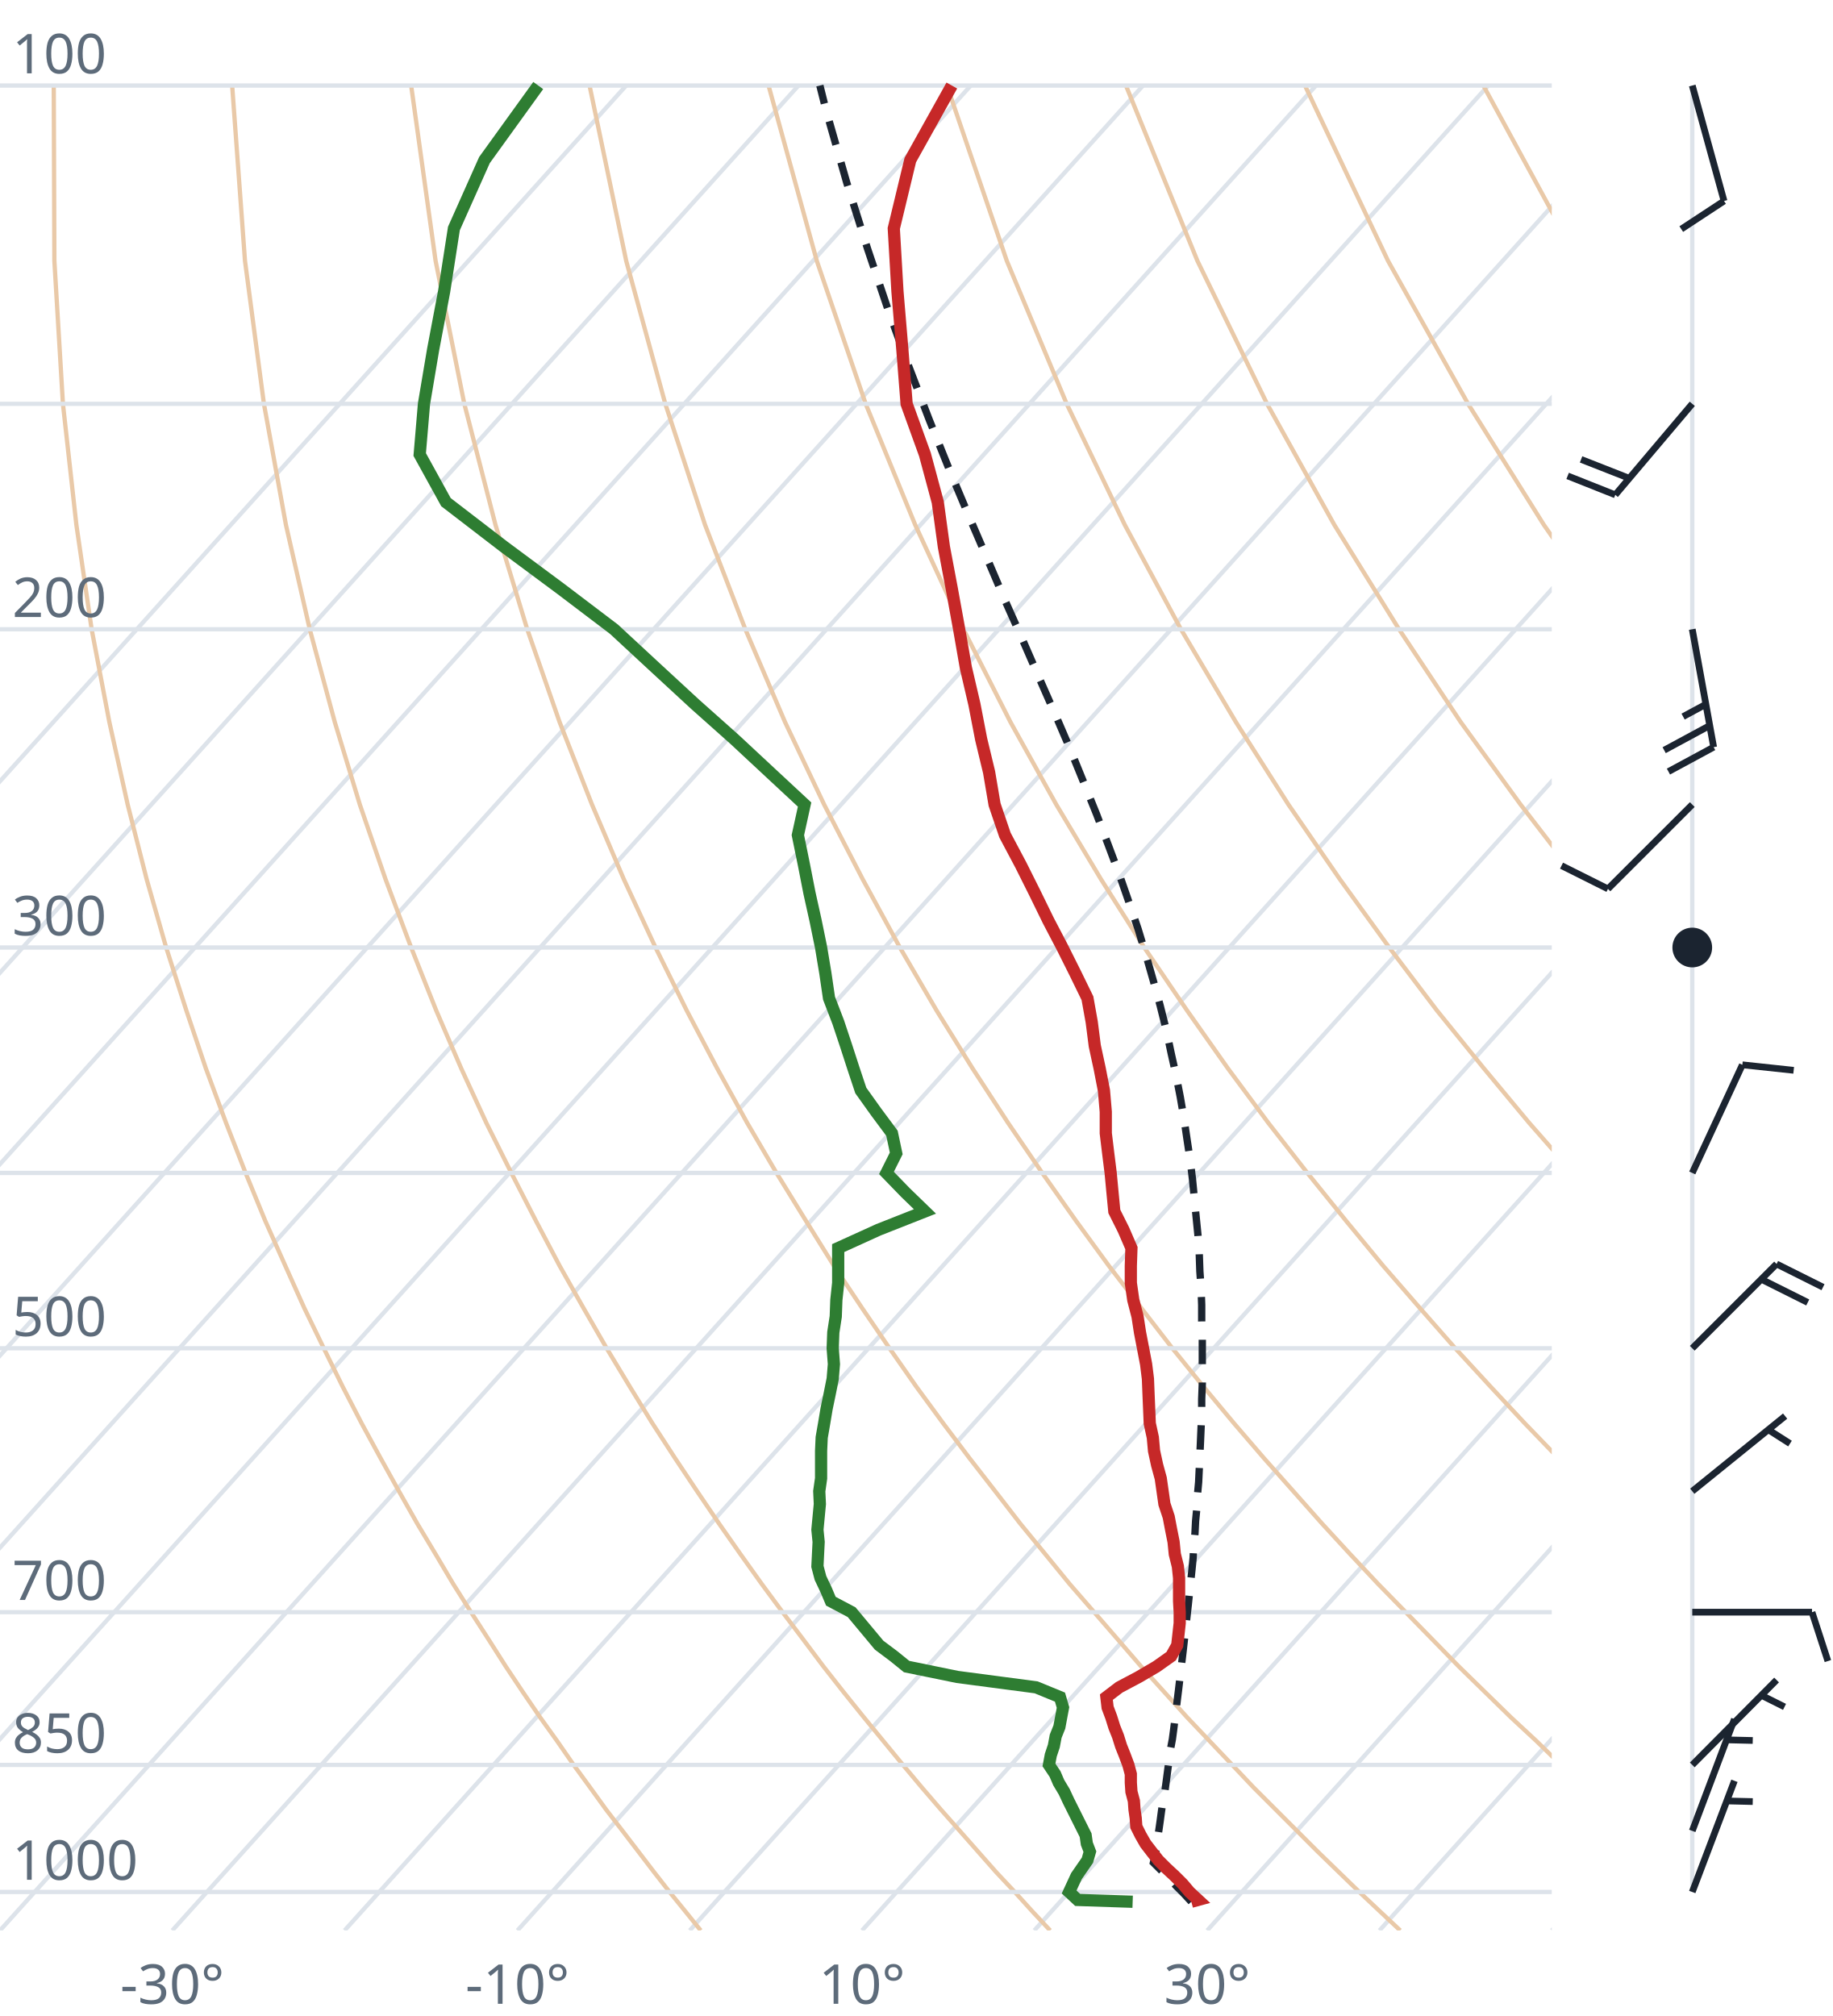
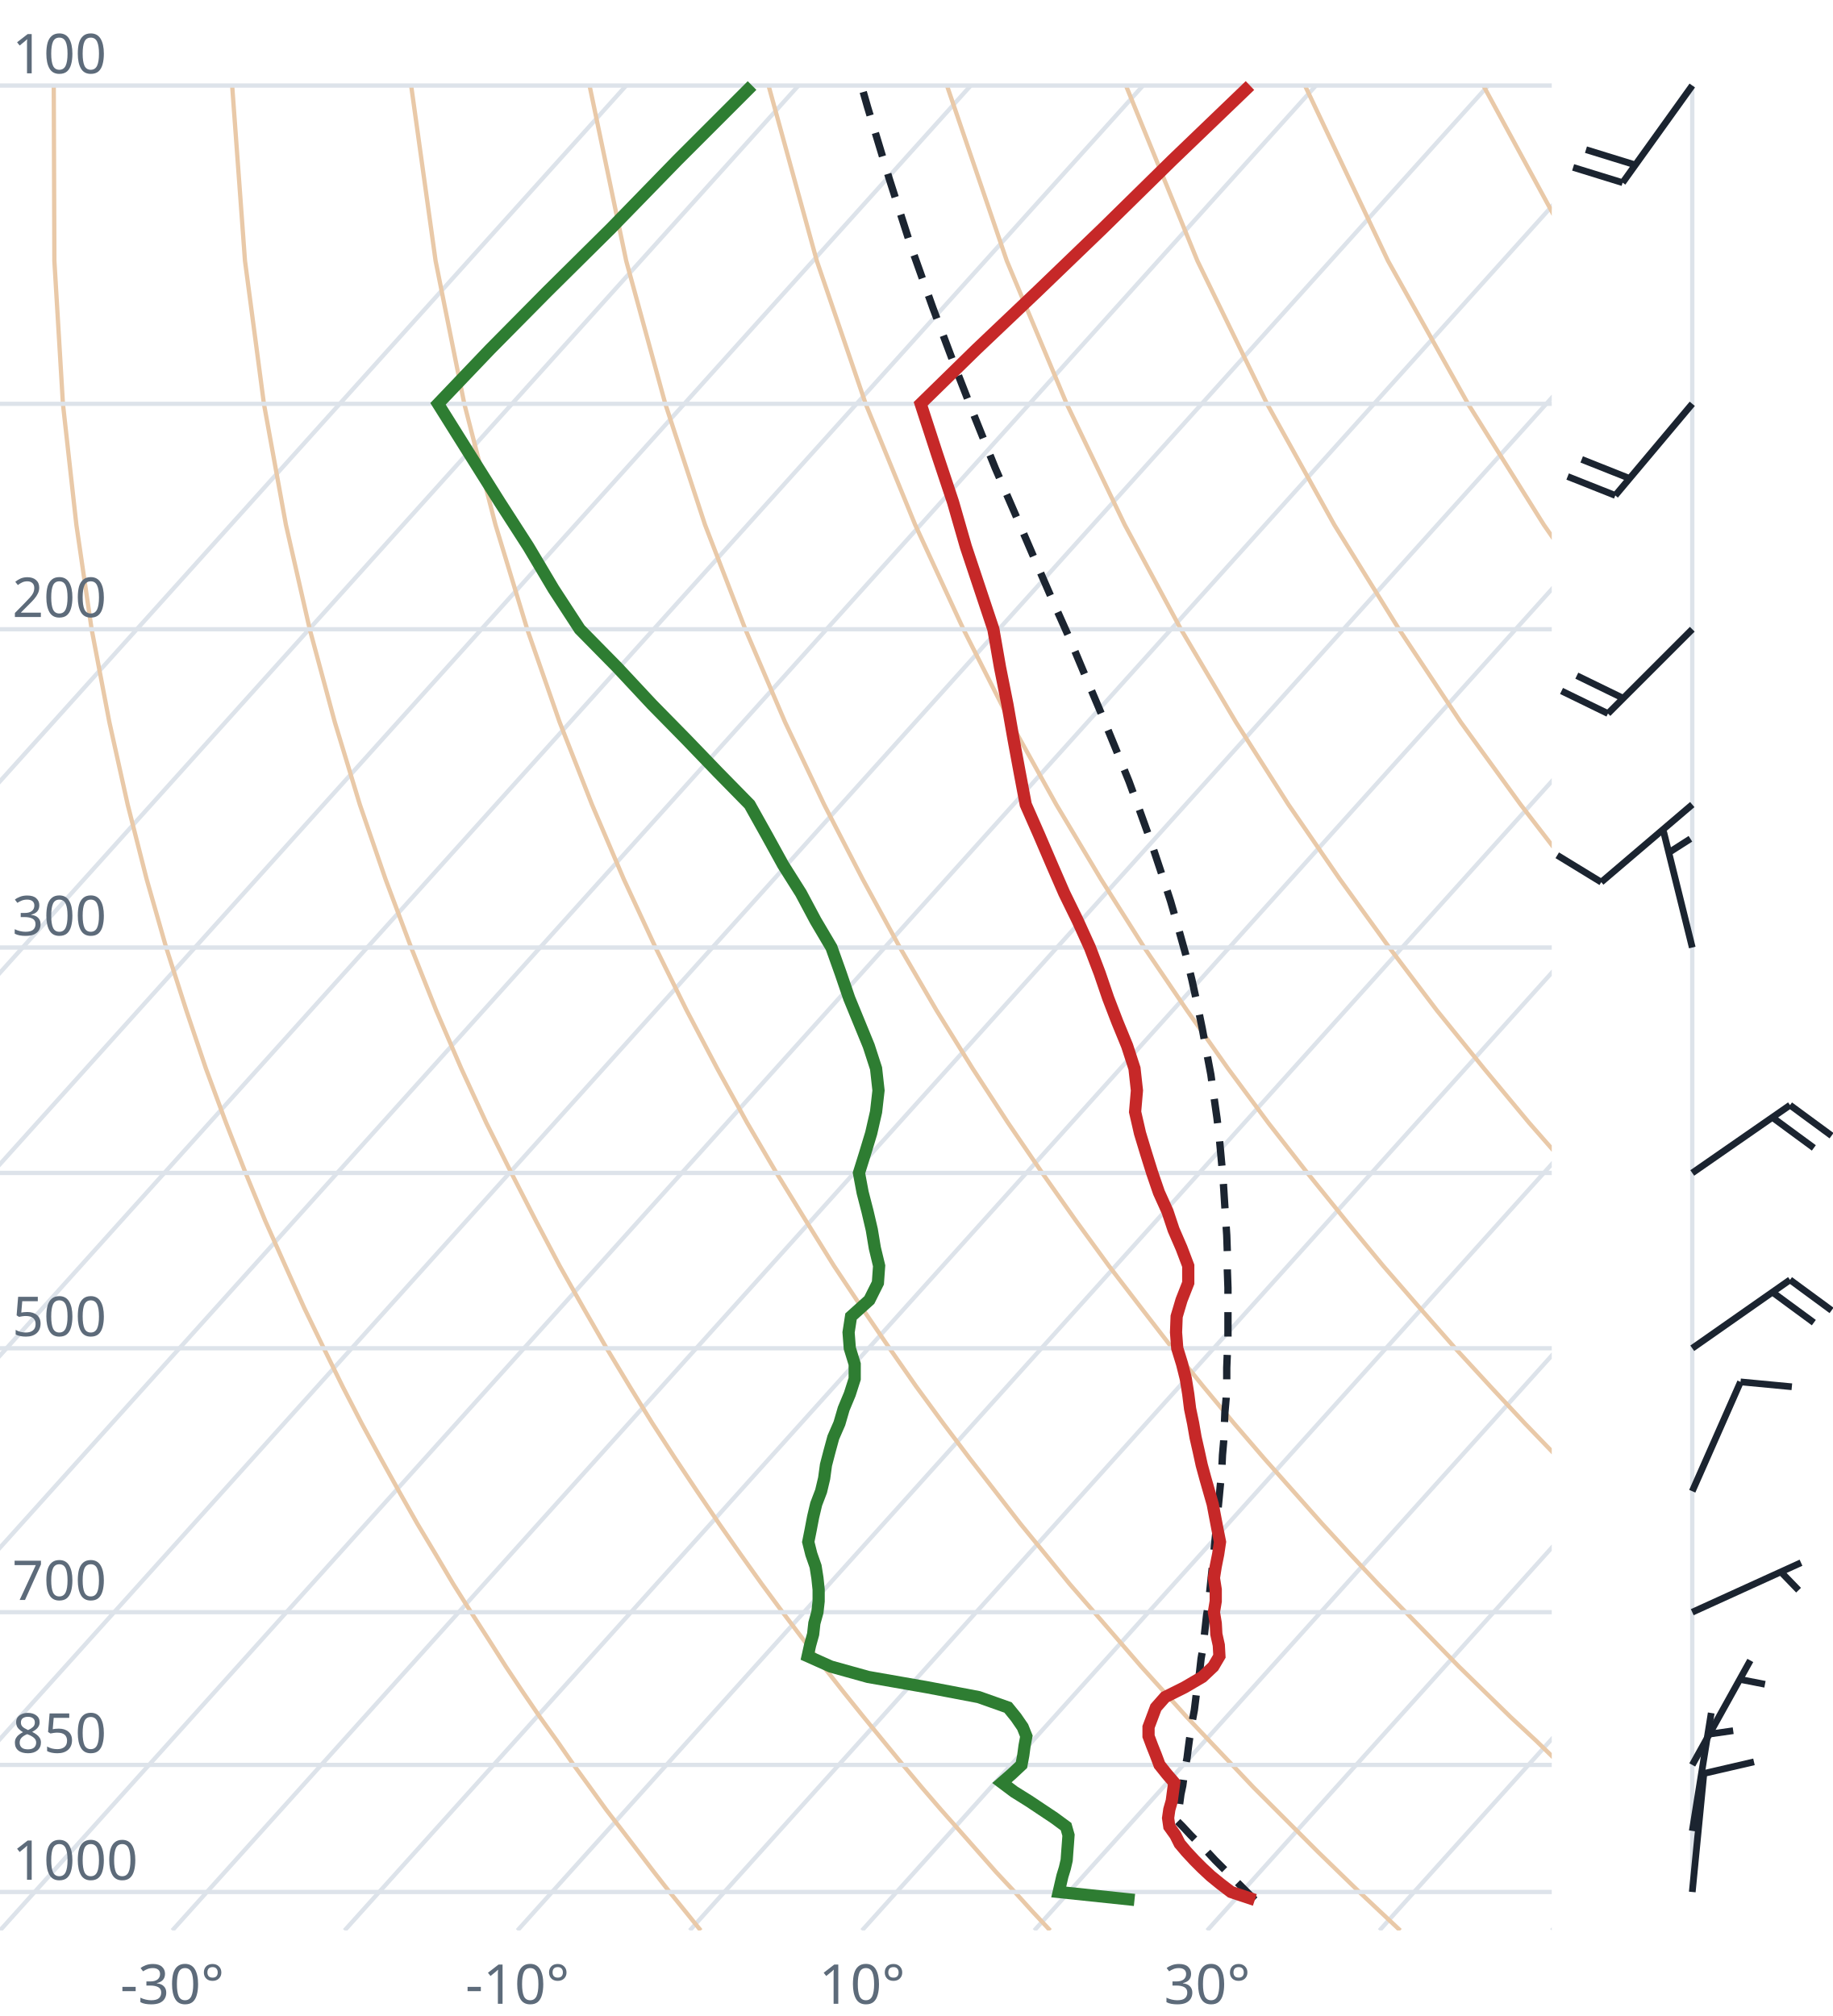
<svg xmlns="http://www.w3.org/2000/svg" viewBox="0 0 300 330" font-family="system-ui,sans-serif" font-size="9">
  <style>.g{stroke:#dde3ea;stroke-width:.7;fill:none}.ad{stroke:#e9c9a8;stroke-width:.7;fill:none}.t{stroke:#c62828;stroke-width:2;fill:none}.d{stroke:#2e7d32;stroke-width:2;fill:none}.pc{stroke:#1b2430;stroke-width:1.2;stroke-dasharray:4 3;fill:none}.barb{stroke:#1b2430;stroke-width:1.1;fill:#1b2430}text{fill:#5d6b7a}</style>
  <clipPath id="c">
    <rect x="0" y="0" width="254" height="316.0" />
  </clipPath>
  <g clip-path="url(#c)">
    <line class="g" x1="-169.3" y1="316.0" x2="102.5" y2="14.0" />
    <line class="g" x1="-141.1" y1="316.0" x2="130.7" y2="14.0" />
    <line class="g" x1="-112.9" y1="316.0" x2="158.9" y2="14.0" />
    <line class="g" x1="-84.7" y1="316.0" x2="187.1" y2="14.0" />
    <line class="g" x1="-56.4" y1="316.0" x2="215.4" y2="14.0" />
    <line class="g" x1="-28.2" y1="316.0" x2="243.6" y2="14.0" />
    <line class="g" x1="0.0" y1="316.0" x2="271.8" y2="14.0" />
    <line class="g" x1="28.2" y1="316.0" x2="300.0" y2="14.0" />
    <line class="g" x1="56.4" y1="316.0" x2="328.2" y2="14.0" />
    <line class="g" x1="84.7" y1="316.0" x2="356.5" y2="14.0" />
    <line class="g" x1="112.9" y1="316.0" x2="384.7" y2="14.0" />
    <line class="g" x1="141.1" y1="316.0" x2="412.9" y2="14.0" />
    <line class="g" x1="169.3" y1="316.0" x2="441.1" y2="14.0" />
    <line class="g" x1="197.6" y1="316.0" x2="469.4" y2="14.0" />
    <line class="g" x1="225.8" y1="316.0" x2="497.6" y2="14.0" />
    <line class="g" x1="254.0" y1="316.0" x2="525.8" y2="14.0" />
    <path class="ad" d="M114.7,316.0L112.2,312.9L109.6,309.7L107.1,306.5L104.5,303.1L101.9,299.7L99.2,296.2L96.6,292.6L93.9,288.9L91.2,285.0L88.4,281.1L85.6,277.0L82.8,272.8L80.0,268.4L77.1,263.9L74.2,259.3L71.3,254.4L68.3,249.4L65.3,244.1L62.3,238.7L59.2,233.0L56.1,227.0L53.0,220.7L49.8,214.1L46.7,207.2L43.4,199.8L40.2,192.0L37.0,183.8L33.7,174.9L30.5,165.4L27.2,155.1L24.0,143.9L20.9,131.7L17.9,118.2L15.0,103.0L12.5,85.9L10.3,66.1L8.9,42.7L8.8,14.0" />
    <path class="ad" d="M171.9,316.0L169.0,312.9L166.1,309.7L163.1,306.5L160.1,303.1L157.1,299.7L154.0,296.2L150.9,292.6L147.8,288.9L144.6,285.0L141.4,281.1L138.1,277.0L134.8,272.8L131.5,268.4L128.1,263.9L124.7,259.3L121.2,254.4L117.7,249.4L114.1,244.1L110.5,238.7L106.8,233.0L103.1,227.0L99.3,220.7L95.5,214.1L91.6,207.2L87.7,199.8L83.7,192.0L79.6,183.8L75.5,174.9L71.4,165.4L67.3,155.1L63.1,143.9L58.9,131.7L54.8,118.2L50.7,103.0L46.8,85.9L43.2,66.1L40.1,42.7L38.0,14.0" />
    <path class="ad" d="M229.2,316.0L225.9,312.9L222.5,309.7L219.2,306.5L215.7,303.1L212.3,299.7L208.8,296.2L205.2,292.6L201.7,288.9L198.0,285.0L194.3,281.1L190.6,277.0L186.8,272.8L183.0,268.4L179.1,263.9L175.1,259.3L171.1,254.4L167.0,249.4L162.9,244.1L158.7,238.7L154.4,233.0L150.0,227.0L145.6,220.7L141.1,214.1L136.5,207.2L131.9,199.8L127.1,192.0L122.3,183.8L117.4,174.9L112.4,165.4L107.3,155.1L102.1,143.9L96.9,131.7L91.6,118.2L86.3,103.0L81.1,85.9L76.0,66.1L71.3,42.7L67.3,14.0" />
    <path class="ad" d="M286.4,316.0L282.7,312.9L279.0,309.7L275.2,306.5L271.4,303.1L267.5,299.7L263.6,296.2L259.6,292.6L255.5,288.9L251.5,285.0L247.3,281.1L243.1,277.0L238.8,272.8L234.5,268.4L230.1,263.9L225.6,259.3L221.0,254.4L216.4,249.4L211.7,244.1L206.9,238.7L202.0,233.0L197.0,227.0L191.9,220.7L186.8,214.1L181.5,207.2L176.1,199.8L170.6,192.0L165.0,183.8L159.2,174.9L153.3,165.4L147.3,155.1L141.2,143.9L134.9,131.7L128.5,118.2L122.0,103.0L115.4,85.9L108.9,66.1L102.5,42.7L96.5,14.0" />
    <path class="ad" d="M343.6,316.0L339.5,312.9L335.4,309.7L331.2,306.5L327.0,303.1L322.7,299.7L318.3,296.2L313.9,292.6L309.4,288.9L304.9,285.0L300.3,281.1L295.6,277.0L290.8,272.8L286.0,268.4L281.0,263.9L276.0,259.3L270.9,254.4L265.7,249.4L260.5,244.1L255.1,238.7L249.6,233.0L244.0,227.0L238.2,220.7L232.4,214.1L226.4,207.2L220.3,199.8L214.0,192.0L207.6,183.8L201.0,174.9L194.3,165.4L187.3,155.1L180.2,143.9L172.9,131.7L165.4,118.2L157.7,103.0L149.8,85.9L141.7,66.1L133.7,42.7L125.8,14.0" />
    <path class="ad" d="M400.9,316.0L396.4,312.9L391.9,309.7L387.3,306.5L382.6,303.1L377.9,299.7L373.1,296.2L368.2,292.6L363.3,288.9L358.3,285.0L353.2,281.1L348.1,277.0L342.8,272.8L337.5,268.4L332.0,263.9L326.5,259.3L320.9,254.4L315.1,249.4L309.2,244.1L303.3,238.7L297.2,233.0L290.9,227.0L284.6,220.7L278.0,214.1L271.4,207.2L264.5,199.8L257.5,192.0L250.3,183.8L242.9,174.9L235.2,165.4L227.4,155.1L219.3,143.9L210.9,131.7L202.3,118.2L193.3,103.0L184.1,85.9L174.6,66.1L164.8,42.7L155.0,14.0" />
    <path class="ad" d="M458.1,316.0L453.2,312.9L448.3,309.7L443.3,306.5L438.2,303.1L433.1,299.7L427.9,296.2L422.6,292.6L417.2,288.9L411.7,285.0L406.2,281.1L400.5,277.0L394.8,272.8L389.0,268.4L383.0,263.9L376.9,259.3L370.8,254.4L364.5,249.4L358.0,244.1L351.5,238.7L344.8,233.0L337.9,227.0L330.9,220.7L323.7,214.1L316.3,207.2L308.7,199.8L300.9,192.0L292.9,183.8L284.7,174.9L276.2,165.4L267.4,155.1L258.3,143.9L248.9,131.7L239.1,118.2L229.0,103.0L218.4,85.9L207.4,66.1L196.0,42.7L184.3,14.0" />
    <path class="ad" d="M515.3,316.0L510.1,312.9L504.7,309.7L499.3,306.5L493.9,303.1L488.3,299.7L482.7,296.2L476.9,292.6L471.1,288.9L465.2,285.0L459.2,281.1L453.0,277.0L446.8,272.8L440.5,268.4L434.0,263.9L427.4,259.3L420.7,254.4L413.8,249.4L406.8,244.1L399.7,238.7L392.4,233.0L384.9,227.0L377.2,220.7L369.3,214.1L361.2,207.2L352.9,199.8L344.4,192.0L335.6,183.8L326.5,174.9L317.1,165.4L307.4,155.1L297.4,143.9L286.9,131.7L276.0,118.2L264.6,103.0L252.7,85.9L240.3,66.1L227.2,42.7L213.6,14.0" />
    <path class="ad" d="M572.6,316.0L566.9,312.9L561.2,309.7L555.4,306.5L549.5,303.1L543.5,299.7L537.4,296.2L531.3,292.6L525.0,288.9L518.6,285.0L512.1,281.1L505.5,277.0L498.8,272.8L491.9,268.4L485.0,263.9L477.9,259.3L470.6,254.4L463.2,249.4L455.6,244.1L447.9,238.7L439.9,233.0L431.8,227.0L423.5,220.7L415.0,214.1L406.2,207.2L397.2,199.8L387.9,192.0L378.3,183.8L368.4,174.9L358.1,165.4L347.5,155.1L336.4,143.9L324.9,131.7L312.9,118.2L300.3,103.0L287.1,85.9L273.1,66.1L258.4,42.7L242.8,14.0" />
    <path class="ad" d="M629.8,316.0L623.8,312.9L617.6,309.7L611.4,306.5L605.1,303.1L598.7,299.7L592.2,296.2L585.6,292.6L578.9,288.9L572.0,285.0L565.1,281.1L558.0,277.0L550.8,272.8L543.4,268.4L536.0,263.9L528.3,259.3L520.5,254.4L512.5,249.4L504.4,244.1L496.1,238.7L487.5,233.0L478.8,227.0L469.8,220.7L460.6,214.1L451.1,207.2L441.4,199.8L431.3,192.0L420.9,183.8L410.2,174.9L399.1,165.4L387.5,155.1L375.5,143.9L362.9,131.7L349.8,118.2L335.9,103.0L321.4,85.9L306.0,66.1L289.6,42.7L272.1,14.0" />
    <line class="g" x1="0" y1="309.7" x2="254" y2="309.7" />
    <line class="g" x1="0" y1="288.9" x2="254" y2="288.9" />
    <line class="g" x1="0" y1="263.9" x2="254" y2="263.9" />
    <line class="g" x1="0" y1="220.7" x2="254" y2="220.7" />
    <line class="g" x1="0" y1="192.0" x2="254" y2="192.0" />
    <line class="g" x1="0" y1="155.1" x2="254" y2="155.1" />
    <line class="g" x1="0" y1="103.0" x2="254" y2="103.0" />
    <line class="g" x1="0" y1="66.1" x2="254" y2="66.1" />
    <line class="g" x1="0" y1="14.0" x2="254" y2="14.0" />
-     <path class="pc" d="M195.0,311.3L193.8,310.0L192.5,308.7L191.3,307.4L190.0,306.1L188.8,304.9L189.1,303.6L189.3,302.2L189.5,300.8L189.7,299.5L189.9,298.1L190.1,296.6L190.3,295.2L190.6,293.8L190.8,292.3L191.0,290.8L191.2,289.3L191.4,287.8L191.6,286.3L191.9,284.7L192.1,283.2L192.3,281.6L192.5,280.0L192.7,278.3L192.9,276.7L193.1,275.0L193.3,273.3L193.5,271.6L193.7,269.9L193.9,268.1L194.1,266.3L194.3,264.5L194.5,262.7L194.7,260.8L194.9,258.9L195.1,257.0L195.3,255.0L195.4,253.0L195.6,251.0L195.7,249.0L195.9,246.9L196.0,244.8L196.2,242.6L196.3,240.5L196.4,238.2L196.5,236.0L196.6,233.7L196.7,231.3L196.7,229.0L196.8,226.5L196.8,224.0L196.8,221.5L196.8,218.9L196.7,216.3L196.7,213.6L196.6,210.9L196.4,208.1L196.3,205.2L196.1,202.3L195.8,199.3L195.5,196.2L195.2,193.1L194.8,189.8L194.3,186.5L193.8,183.1L193.2,179.6L192.5,176.0L191.7,172.4L190.9,168.6L189.9,164.6L188.8,160.6L187.6,156.4L186.3,152.1L184.8,147.7L183.2,143.1L181.4,138.3L179.5,133.3L177.4,128.1L175.2,122.7L172.8,117.1L170.2,111.2L167.5,105.0L164.6,98.5L161.7,91.7L158.6,84.5L155.4,76.9L152.1,68.7L148.8,60.1L145.4,50.8L142.0,40.7L138.6,29.9L135.2,18.0L134.2,14.0" />
-     <path class="t" d="M195.0,311.3L196.1,311.0L194.7,309.7L193.6,308.4L192.3,307.1L190.9,305.8L189.6,304.5L188.5,303.1L187.5,301.8L186.7,300.4L186.0,299.0L185.9,297.6L185.7,296.2L185.6,294.8L185.2,293.3L185.1,291.8L185.1,290.4L184.7,288.9L184.1,287.3L183.5,285.8L183.0,284.2L182.4,282.7L181.9,281.1L181.3,279.5L181.1,277.8L183.2,276.2L186.4,274.5L189.3,272.8L191.7,271.1L192.7,269.3L192.9,267.5L193.1,265.7L193.1,263.9L193.0,262.1L193.0,260.2L193.0,258.3L192.8,256.4L192.3,254.4L192.1,252.4L191.7,250.4L191.3,248.3L190.6,246.2L190.3,244.1L190.0,242.0L189.4,239.8L188.9,237.5L188.7,235.3L188.2,233.0L188.1,230.6L188.0,228.2L187.9,225.7L187.6,223.3L187.1,220.7L186.6,218.1L186.2,215.5L185.5,212.8L185.1,210.0L185.1,207.2L185.2,204.3L183.9,201.3L182.4,198.3L182.1,195.2L181.8,192.0L181.4,188.8L181.0,185.5L181.0,182.0L180.7,178.5L180.0,174.9L179.2,171.2L178.7,167.3L178.0,163.4L176.0,159.3L173.9,155.1L171.6,150.7L169.4,146.2L167.1,141.6L164.5,136.7L162.8,131.7L161.9,126.4L160.6,121.0L159.5,115.3L158.1,109.3L157.0,103.0L155.8,96.4L154.5,89.5L153.5,82.2L151.4,74.4L148.4,66.1L147.7,57.2L146.9,47.7L146.3,37.4L149.0,26.2L155.8,14.0" />
-     <path class="d" d="M185.4,311.3L176.4,311.0L175.0,309.7L175.6,308.4L176.2,307.1L177.1,305.8L178.0,304.5L178.4,303.1L177.9,301.8L177.7,300.4L177.0,299.0L176.3,297.6L175.6,296.2L174.9,294.8L174.2,293.3L173.3,291.8L172.7,290.4L171.7,288.9L172.0,287.3L172.5,285.8L172.8,284.2L173.4,282.7L173.7,281.1L174.0,279.5L173.5,277.8L169.6,276.2L156.7,274.5L148.4,272.8L146.3,271.1L143.9,269.3L142.4,267.5L140.9,265.7L139.4,263.9L136.0,262.1L135.2,260.2L134.3,258.3L133.8,256.4L133.9,254.4L134.0,252.4L133.8,250.4L134.0,248.3L134.2,246.2L134.1,244.1L134.4,242.0L134.4,239.8L134.4,237.5L134.5,235.3L134.9,233.0L135.3,230.6L135.8,228.2L136.3,225.7L136.5,223.3L136.3,220.7L136.4,218.1L136.8,215.5L136.9,212.8L137.2,210.0L137.2,207.2L137.2,204.3L143.8,201.3L151.4,198.3L148.2,195.2L145.1,192.0L146.7,188.8L146.0,185.5L143.4,182.0L140.9,178.5L139.7,174.9L138.5,171.2L137.2,167.3L135.7,163.4L135.1,159.3L134.4,155.1L133.5,150.7L132.5,146.2L131.6,141.6L130.6,136.7L131.7,131.7L126.0,126.4L120.2,121.0L113.8,115.3L107.3,109.3L100.5,103.0L91.8,96.4L82.5,89.5L73.0,82.2L68.7,74.4L69.4,66.1L70.9,57.2L72.7,47.7L74.3,37.4L79.3,26.2L88.1,14.0" />
+     <path class="pc" d="M205.4,311.0L204.1,309.7L202.8,308.4L201.5,307.1L200.2,305.8L198.9,304.5L197.6,303.1L196.3,301.8L194.9,300.4L193.6,299.0L192.6,298.0L192.9,296.6L193.1,295.2L193.3,293.7L193.6,292.3L193.8,290.8L194.0,289.3L194.3,287.8L194.5,286.2L194.7,284.7L195.0,283.1L195.2,281.5L195.5,279.9L195.7,278.3L195.9,276.6L196.2,275.0L196.4,273.3L196.6,271.5L196.9,269.8L197.1,268.0L197.3,266.2L197.5,264.4L197.8,262.6L198.0,260.7L198.2,258.8L198.4,256.9L198.6,254.9L198.8,253.0L199.0,251.0L199.2,248.9L199.4,246.8L199.6,244.7L199.8,242.6L200.0,240.4L200.1,238.2L200.3,235.9L200.4,233.6L200.5,231.2L200.7,228.9L200.8,226.4L200.8,223.9L200.9,221.4L201.0,218.8L201.0,216.2L201.0,213.5L201.0,210.8L200.9,208.0L200.9,205.1L200.8,202.2L200.6,199.2L200.4,196.1L200.2,192.9L199.9,189.7L199.6,186.4L199.2,183.0L198.7,179.5L198.2,175.9L197.5,172.2L196.8,168.4L196.0,164.5L195.1,160.4L194.1,156.3L192.9,152.0L191.6,147.5L190.1,142.9L188.5,138.1L186.7,133.1L184.8,127.9L182.6,122.5L180.3,116.9L177.8,111.0L175.2,104.8L172.3,98.3L169.3,91.4L166.2,84.2L162.9,76.6L159.6,68.4L156.2,59.7L152.7,50.4L149.1,40.3L145.6,29.4L142.0,17.5L141.0,14.0" />
+     <path class="t" d="M205.4,311.0L201.5,309.7L199.8,308.4L198.2,307.1L196.8,305.8L195.5,304.5L194.2,303.1L193.1,301.8L192.4,300.4L191.4,299.0L191.2,297.6L191.4,296.2L191.8,294.8L192.0,293.3L192.2,291.8L191.0,290.4L189.8,288.9L189.2,287.3L188.6,285.8L188.0,284.2L188.0,282.7L188.6,281.1L189.2,279.5L190.7,277.8L193.9,276.2L196.8,274.5L198.6,272.8L199.6,271.1L199.5,269.3L199.1,267.5L199.0,265.7L198.7,263.9L199.0,262.1L199.0,260.2L198.7,258.3L199.0,256.4L199.4,254.4L199.7,252.4L199.3,250.4L198.9,248.3L198.5,246.2L197.9,244.1L197.3,242.0L196.7,239.8L196.2,237.5L195.7,235.3L195.3,233.0L194.8,230.6L194.5,228.2L194.1,225.7L193.5,223.3L192.7,220.7L192.5,218.1L192.6,215.5L193.4,212.8L194.5,210.0L194.5,207.2L193.4,204.3L192.1,201.3L191.1,198.3L189.7,195.2L188.6,192.0L187.6,188.8L186.6,185.5L185.8,182.0L186.1,178.5L185.7,174.9L184.5,171.2L182.9,167.3L181.4,163.4L180.0,159.3L178.4,155.1L176.4,150.7L174.2,146.2L172.2,141.6L170.1,136.7L167.9,131.7L166.9,126.4L165.9,121.0L164.9,115.3L163.7,109.3L162.6,103.0L160.4,96.4L158.1,89.5L156.0,82.2L153.4,74.4L150.7,66.1L159.8,57.2L169.8,47.7L180.5,37.4L191.9,26.2L204.6,14.0" />
+     <path class="d" d="M185.7,311.0L173.3,309.7L173.6,308.4L173.9,307.1L174.3,305.8L174.6,304.5L174.7,303.1L174.8,301.8L174.9,300.4L174.5,299.0L172.6,297.6L170.5,296.2L168.4,294.8L166.0,293.3L164.0,291.8L165.6,290.4L167.2,288.9L167.5,287.3L167.7,285.8L168.0,284.2L167.4,282.7L166.3,281.1L165.0,279.5L160.2,277.8L151.8,276.2L142.1,274.5L136.0,272.8L132.2,271.1L132.6,269.3L133.1,267.5L133.3,265.7L133.8,263.9L134.0,262.1L134.0,260.2L133.8,258.3L133.5,256.4L132.8,254.4L132.3,252.4L132.7,250.4L133.1,248.3L133.6,246.2L134.4,244.1L134.9,242.0L135.2,239.8L135.8,237.5L136.4,235.3L137.4,233.0L138.1,230.6L139.1,228.2L139.9,225.7L139.9,223.3L139.1,220.7L138.9,218.1L139.3,215.5L142.3,212.8L143.7,210.0L143.9,207.2L143.2,204.3L142.7,201.3L142.0,198.3L141.2,195.2L140.6,192.0L141.6,188.8L142.6,185.5L143.4,182.0L143.8,178.5L143.4,174.9L142.2,171.2L140.6,167.3L139.0,163.4L137.6,159.3L136.1,155.1L133.5,150.7L131.1,146.2L128.2,141.6L125.5,136.7L122.7,131.7L117.5,126.4L112.3,121.0L106.7,115.3L101.1,109.3L94.9,103.0L90.6,96.4L86.5,89.5L81.8,82.2L76.9,74.4L71.7,66.1L80.2,57.2L89.6,47.7L100.0,37.4L110.9,26.2L123.1,14.0" />
  </g>
  <text x="2" y="307.7">1000</text>
  <text x="2" y="286.9">850</text>
  <text x="2" y="261.9">700</text>
  <text x="2" y="218.7">500</text>
  <text x="2" y="153.1">300</text>
  <text x="2" y="101.0">200</text>
  <text x="2" y="12.0">100</text>
  <text x="28.2" y="328" text-anchor="middle">-30°</text>
  <text x="84.7" y="328" text-anchor="middle">-10°</text>
  <text x="141.1" y="328" text-anchor="middle">10°</text>
  <text x="197.6" y="328" text-anchor="middle">30°</text>
  <line class="g" x1="277.0" y1="309.7" x2="277.0" y2="14.0" />
-   <path class="barb" d="M277.0,309.7L283.9,291.5M282.7,294.8L286.9,294.9" />
-   <path class="barb" d="M277.0,299.7L283.9,281.4M282.7,284.8L286.9,284.9" />
-   <path class="barb" d="M277.0,288.9L290.8,275.0M288.3,277.5L292.1,279.4" />
-   <path class="barb" d="M277.0,263.9L296.6,263.9M296.6,263.9L299.2,271.9" />
-   <path class="barb" d="M277.0,244.1L292.2,231.8M289.4,234.0L293.0,236.3" />
-   <path class="barb" d="M277.0,220.7L290.8,206.9M290.8,206.9L298.4,210.7M288.3,209.4L295.9,213.2" />
-   <path class="barb" d="M277.0,192.0L285.2,174.3M285.2,174.3L293.6,175.2" />
-   <circle class="barb" cx="277.0" cy="155.1" r="2.7" fill="none" />
-   <path class="barb" d="M277.0,131.7L263.2,145.5M263.2,145.5L255.6,141.7" />
-   <path class="barb" d="M277.0,103.0L280.5,122.3M280.5,122.3L273.1,126.3M279.8,118.8L272.4,122.8M279.2,115.3L275.5,117.3" />
-   <path class="barb" d="M277.0,66.1L264.4,81.0M264.4,81.0L256.6,77.9M266.7,78.3L258.8,75.2" />
-   <path class="barb" d="M277.0,14.0L282.2,32.9M282.2,32.9L275.2,37.5" />
+   <path class="barb" d="M277.0,309.7L278.9,290.3M278.9,290.3L287.1,288.4" />
+   <path class="barb" d="M277.0,299.7L280.1,280.4M279.5,283.9L283.7,283.3" />
+   <path class="barb" d="M277.0,288.9L286.5,271.8M284.8,274.9L288.9,275.7" />
+   <path class="barb" d="M277.0,263.9L294.8,255.8M291.5,257.3L294.4,260.3" />
+   <path class="barb" d="M277.0,244.1L284.9,226.2M284.9,226.2L293.3,227.0" />
+   <path class="barb" d="M277.0,220.7L293.0,209.5M293.0,209.5L299.8,214.5M290.1,211.5L296.9,216.5" />
+   <path class="barb" d="M277.0,192.0L293.0,180.9M293.0,180.9L299.8,185.9M290.1,182.9L296.9,187.9" />
+   <path class="barb" d="M277.0,155.1L272.3,136.1M273.1,139.6L276.7,137.3" />
+   <path class="barb" d="M277.0,131.7L262.1,144.4M262.1,144.4L254.9,140.0" />
+   <path class="barb" d="M277.0,103.0L263.2,116.8M263.2,116.8L255.6,113.1M265.7,114.3L258.1,110.6" />
+   <path class="barb" d="M277.0,66.1L264.4,81.1M264.4,81.1L256.6,78.0M266.7,78.3L258.9,75.2" />
+   <path class="barb" d="M277.0,14.0L265.6,29.9M265.6,29.9L257.5,27.4M267.7,27.0L259.6,24.5" />
</svg>
